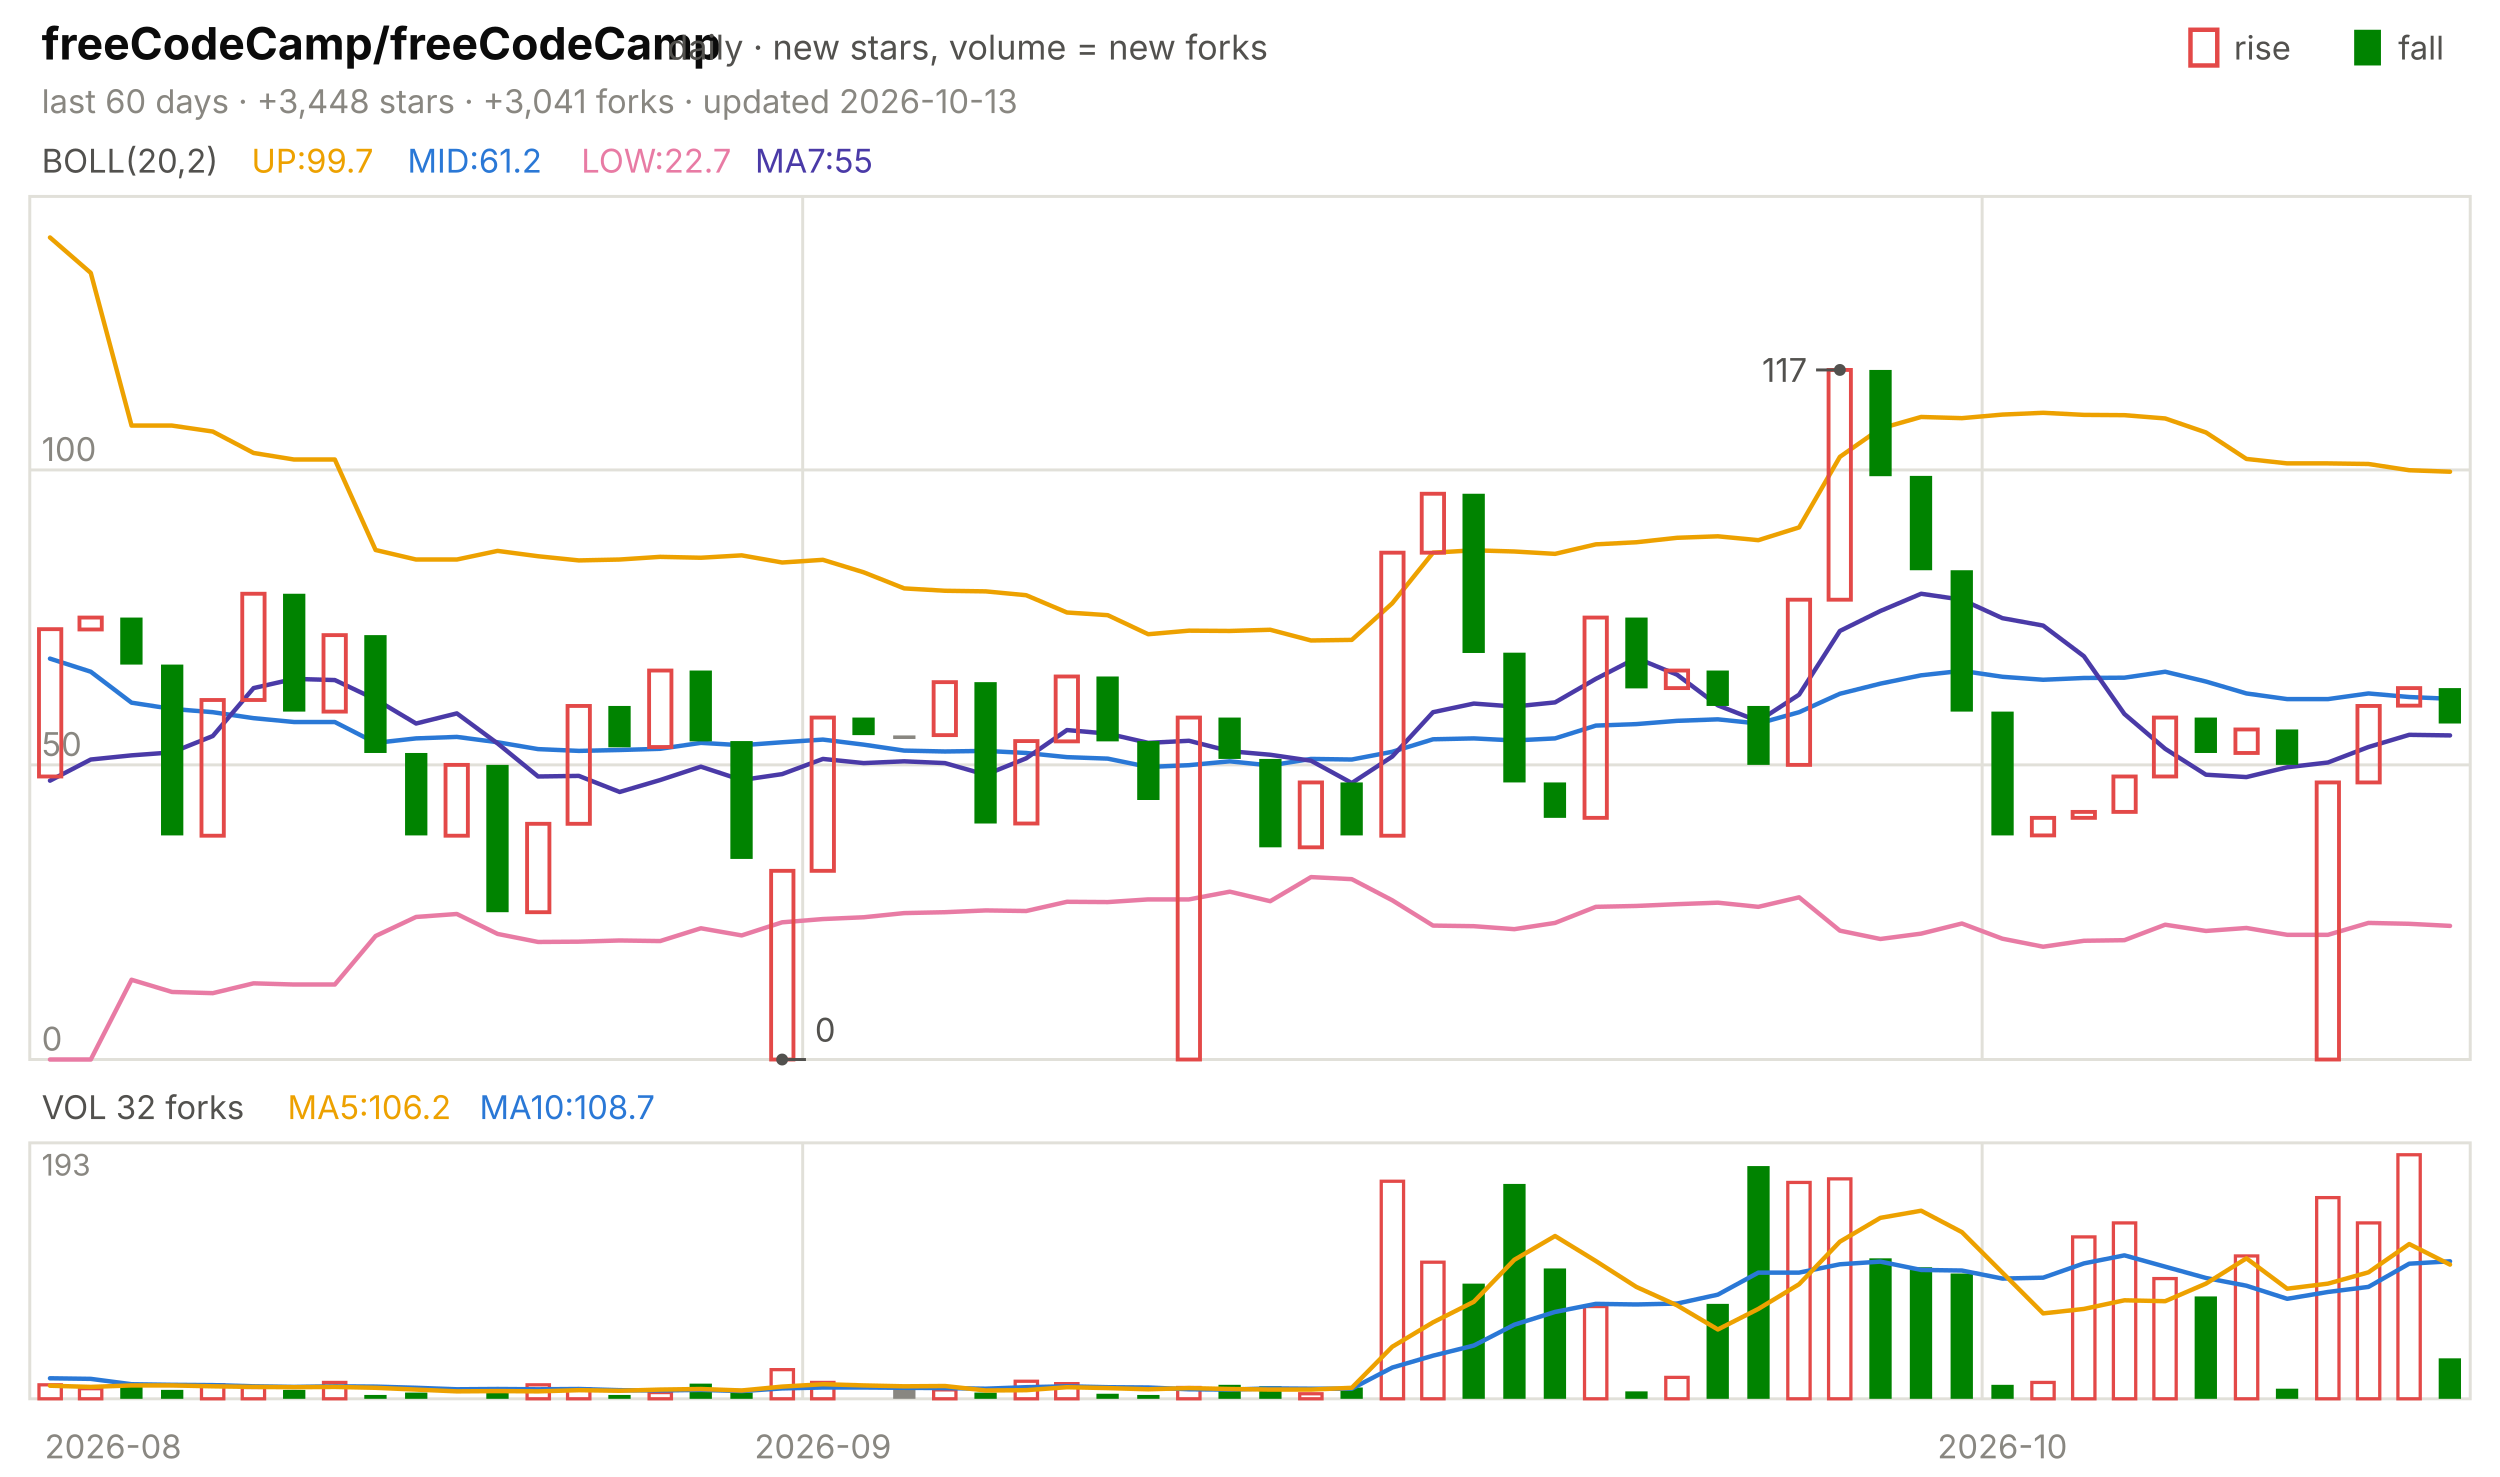
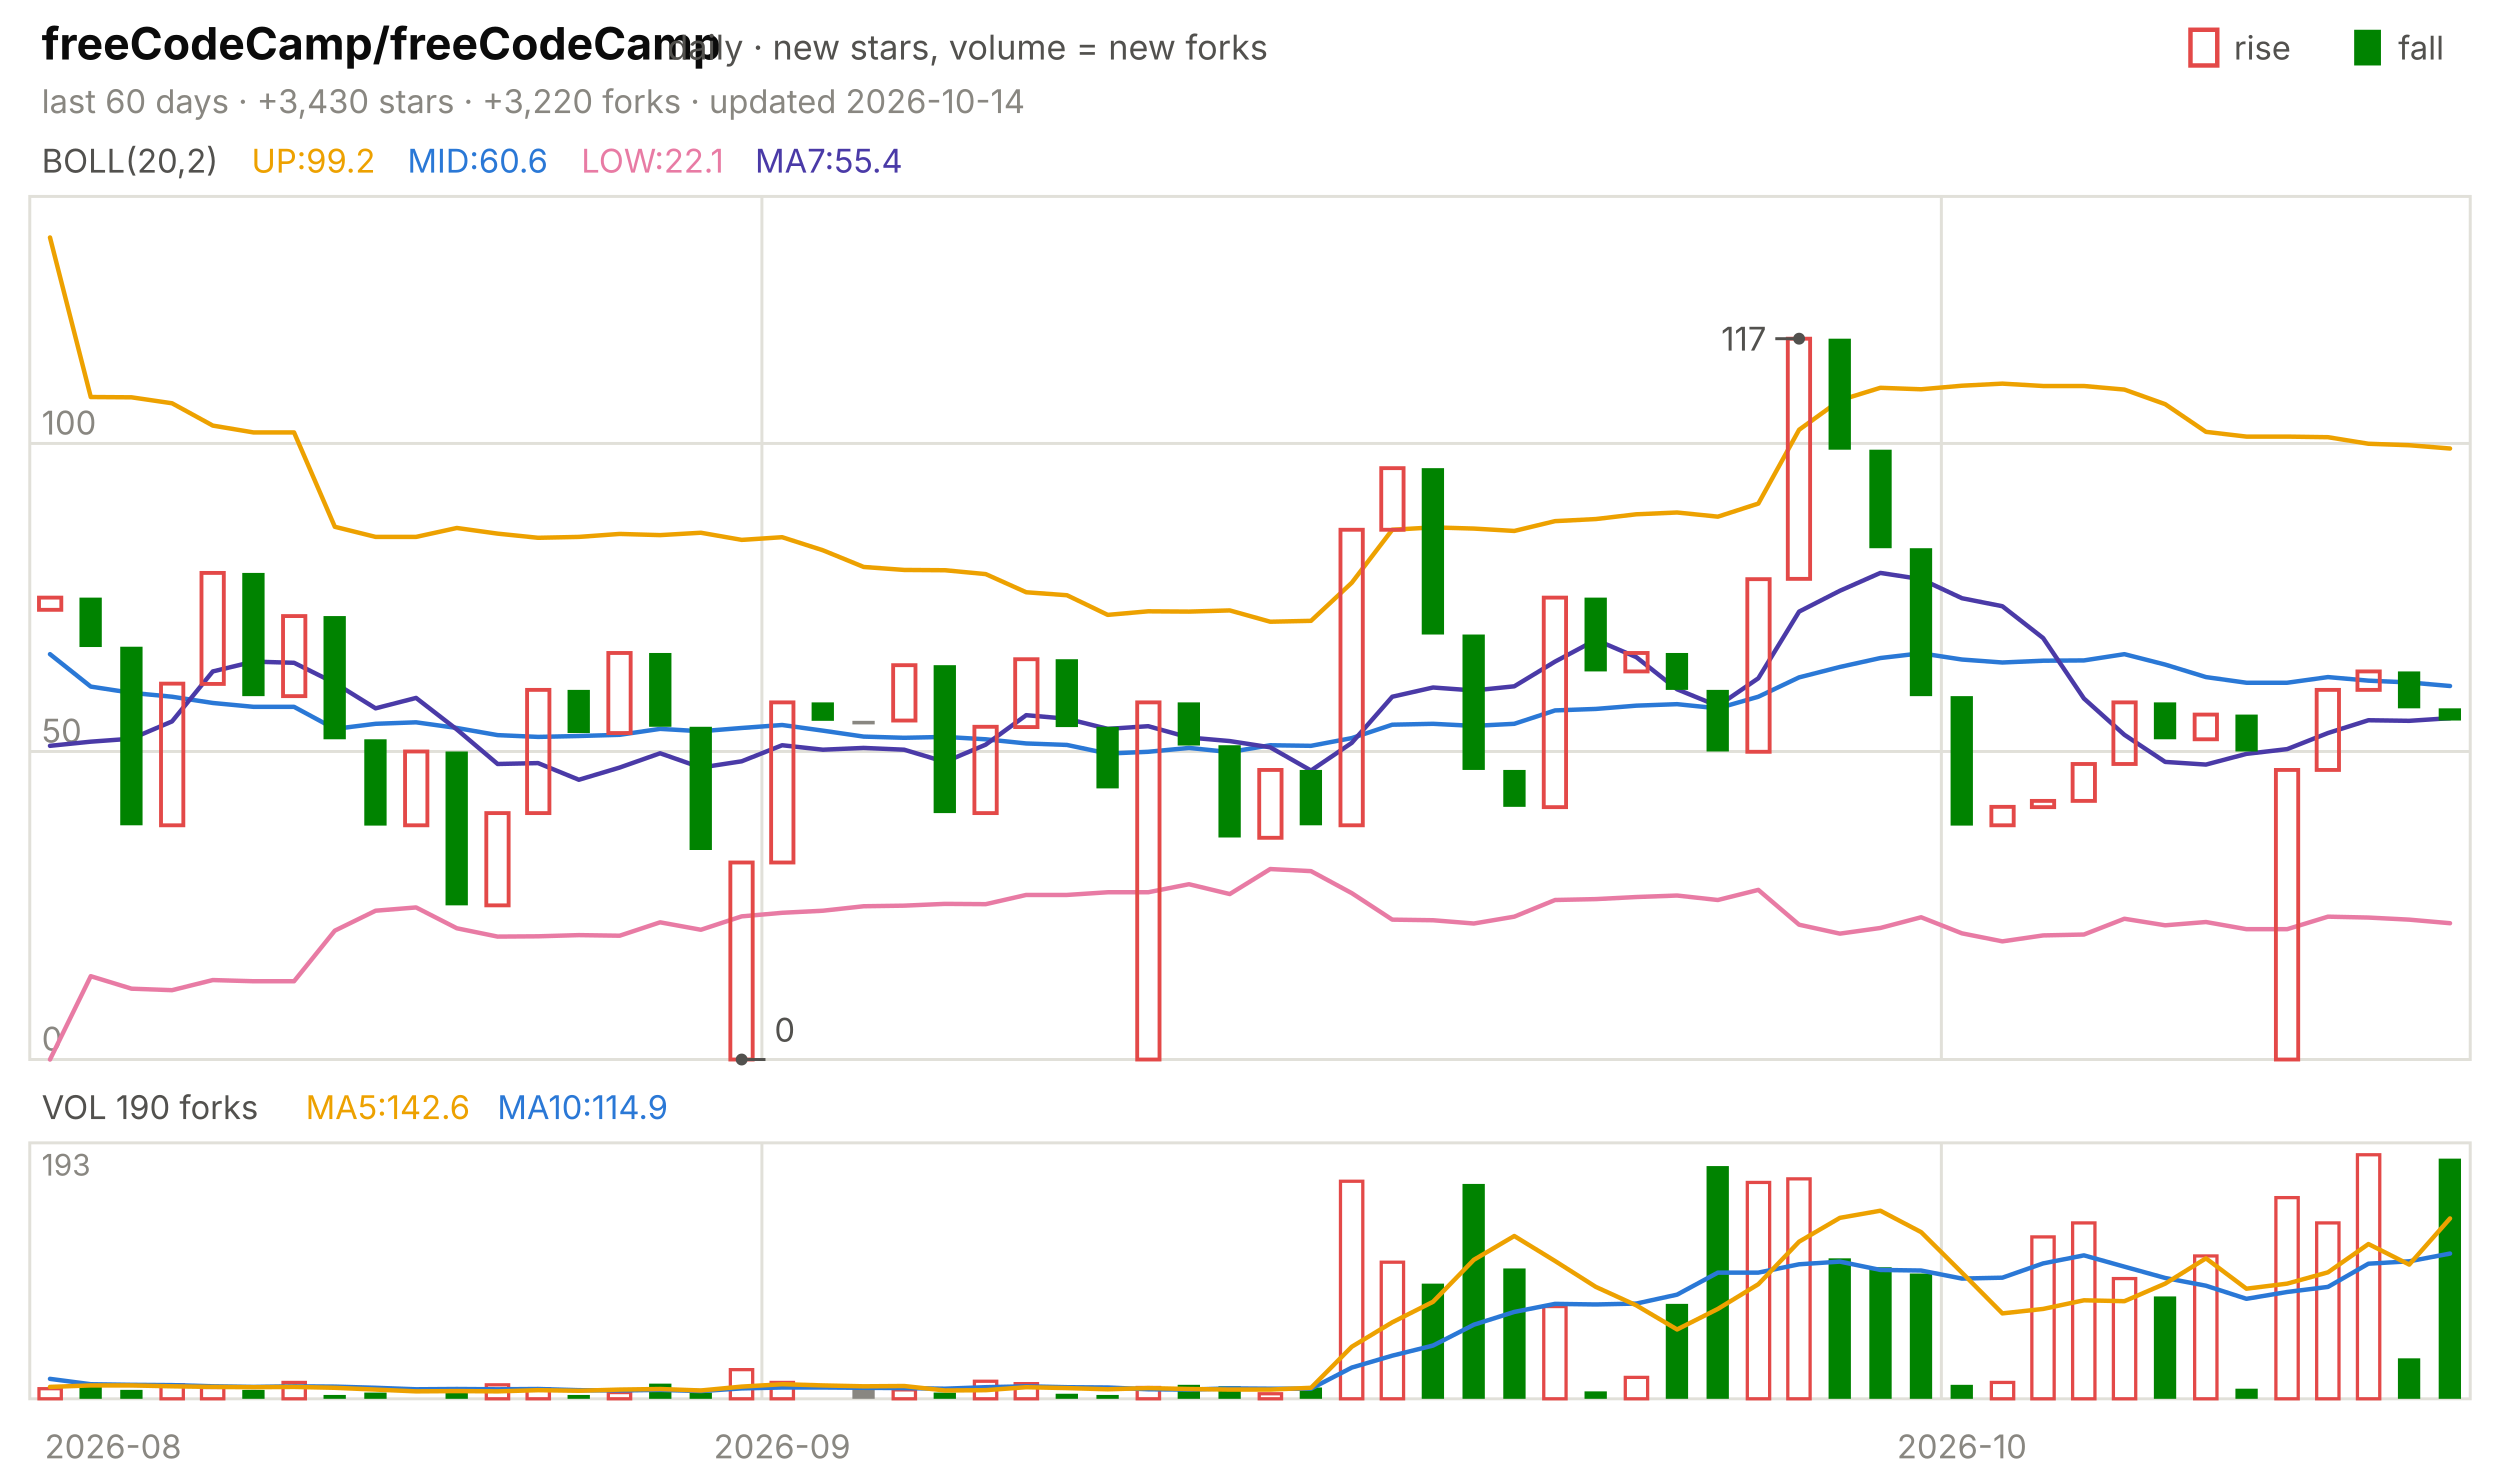
<svg xmlns="http://www.w3.org/2000/svg" viewBox="0 0 840 496" width="840" height="496" font-family="-apple-system,'Segoe UI',system-ui,sans-serif" role="img" aria-label="freeCodeCamp/freeCodeCamp candlestick chart">
  <text x="14.0" y="20.0" font-size="15" fill="#0b0b0b" font-weight="650">freeCodeCamp/freeCodeCamp</text>
  <text x="224.2" y="20.0" font-size="11.5" fill="#52514e">daily · new stars, volume = new forks</text>
  <text x="805.8" y="20.0" font-size="11.0" fill="#52514e">fall</text>
  <rect x="791" y="10" width="9" height="12" fill="#008300" />
  <text x="750.6" y="20.0" font-size="11.0" fill="#52514e">rise</text>
  <rect x="736" y="10" width="9" height="12" fill="none" stroke="#e34948" stroke-width="1.5" />
-   <text x="14.0" y="38.0" font-size="11.0" fill="#898781">last 60 days · +3,448 stars · +3,041 forks · updated 2026-10-13</text>
+   <text x="14.0" y="38.0" font-size="11.0" fill="#898781">last 60 days · +3,430 stars · +3,220 forks · updated 2026-10-14</text>
  <rect x="10" y="66" width="820" height="290" fill="none" stroke="#e1e0d9" />
  <rect x="10" y="384" width="820" height="86" fill="none" stroke="#e1e0d9" />
  <text x="38.0" y="490.0" font-size="11.0" fill="#898781" text-anchor="middle">2026-08</text>
-   <line x1="269.7" y1="66.0" x2="269.7" y2="356.0" stroke="#e1e0d9" stroke-width="1.0" />
-   <line x1="269.7" y1="384.0" x2="269.7" y2="470.0" stroke="#e1e0d9" stroke-width="1.0" />
-   <text x="276.5" y="490.0" font-size="11.0" fill="#898781" text-anchor="middle">2026-09</text>
-   <line x1="666.0" y1="66.0" x2="666.0" y2="356.0" stroke="#e1e0d9" stroke-width="1.0" />
-   <line x1="666.0" y1="384.0" x2="666.0" y2="470.0" stroke="#e1e0d9" stroke-width="1.0" />
-   <text x="672.8" y="490.0" font-size="11.0" fill="#898781" text-anchor="middle">2026-10</text>
+   <line x1="256.0" y1="66.0" x2="256.0" y2="356.0" stroke="#e1e0d9" stroke-width="1.0" />
+   <line x1="256.0" y1="384.0" x2="256.0" y2="470.0" stroke="#e1e0d9" stroke-width="1.0" />
+   <text x="262.8" y="490.0" font-size="11.0" fill="#898781" text-anchor="middle">2026-09</text>
+   <line x1="652.3" y1="66.0" x2="652.3" y2="356.0" stroke="#e1e0d9" stroke-width="1.0" />
+   <line x1="652.3" y1="384.0" x2="652.3" y2="470.0" stroke="#e1e0d9" stroke-width="1.0" />
+   <text x="659.2" y="490.0" font-size="11.0" fill="#898781" text-anchor="middle">2026-10</text>
  <text x="14.0" y="58.0" font-size="11.0" fill="#52514e">BOLL(20,2)</text>
-   <text x="84.5" y="58.0" font-size="11.0" fill="#eda100">UP:99.7</text>
-   <text x="136.9" y="58.0" font-size="11.0" fill="#2a78d6">MID:61.2</text>
-   <text x="195.3" y="58.0" font-size="11.0" fill="#e87ba4">LOW:22.7</text>
-   <text x="253.7" y="58.0" font-size="11.0" fill="#4a3aa7">MA7:55</text>
+   <text x="84.5" y="58.0" font-size="11.0" fill="#eda100">UP:99.2</text>
+   <text x="136.9" y="58.0" font-size="11.0" fill="#2a78d6">MID:60.6</text>
+   <text x="195.3" y="58.0" font-size="11.0" fill="#e87ba4">LOW:22.1</text>
+   <text x="253.7" y="58.0" font-size="11.0" fill="#4a3aa7">MA7:55.4</text>
  <line x1="10.0" y1="356.0" x2="830.0" y2="356.0" stroke="#e1e0d9" stroke-width="1.0" />
  <text x="14.0" y="353.0" font-size="11.0" fill="#898781">0</text>
-   <line x1="10.0" y1="257.0" x2="830.0" y2="257.0" stroke="#e1e0d9" stroke-width="1.0" />
-   <text x="14.0" y="254.0" font-size="11.0" fill="#898781">50</text>
-   <line x1="10.0" y1="157.9" x2="830.0" y2="157.9" stroke="#e1e0d9" stroke-width="1.0" />
-   <text x="14.0" y="154.9" font-size="11.0" fill="#898781">100</text>
-   <polyline points="16.8,79.8 30.5,91.7 44.2,143.0 57.8,143.0 71.5,145.0 85.2,152.2 98.8,154.4 112.5,154.4 126.2,184.8 139.8,188.0 153.5,188.0 167.2,185.1 180.8,186.9 194.5,188.3 208.2,188.0 221.8,187.1 235.5,187.4 249.2,186.6 262.8,189.0 276.5,188.1 290.2,192.3 303.8,197.7 317.5,198.5 331.2,198.7 344.8,200.0 358.5,205.8 372.2,206.7 385.8,213.1 399.5,211.9 413.2,212.0 426.8,211.6 440.5,215.2 454.2,215.0 467.8,202.7 481.5,185.7 495.2,184.9 508.8,185.3 522.5,186.1 536.2,182.9 549.8,182.2 563.5,180.7 577.2,180.2 590.8,181.5 604.5,177.2 618.2,153.5 631.8,144.0 645.5,140.1 659.2,140.5 672.8,139.3 686.5,138.7 700.2,139.4 713.8,139.5 727.5,140.6 741.2,145.3 754.8,154.2 768.5,155.7 782.2,155.7 795.8,155.9 809.5,158.0 823.2,158.5" fill="none" stroke="#eda100" stroke-width="1.5" stroke-linejoin="round" stroke-linecap="round" />
-   <polyline points="16.8,221.3 30.5,225.7 44.2,236.1 57.8,238.2 71.5,239.3 85.2,241.3 98.8,242.6 112.5,242.6 126.2,249.6 139.8,248.1 153.5,247.6 167.2,249.4 180.8,251.7 194.5,252.3 208.2,252.0 221.8,251.6 235.5,249.6 249.2,250.4 262.8,249.4 276.5,248.5 290.2,250.2 303.8,252.2 317.5,252.5 331.2,252.3 344.8,253.0 358.5,254.4 372.2,254.9 385.8,257.7 399.5,257.1 413.2,255.8 426.8,257.2 440.5,255.0 454.2,255.2 467.8,252.6 481.5,248.4 495.2,248.1 508.8,248.8 522.5,248.1 536.2,243.8 549.8,243.3 563.5,242.2 577.2,241.7 590.8,243.1 604.5,239.3 618.2,233.1 631.8,229.7 645.5,226.9 659.2,225.4 672.8,227.4 686.5,228.4 700.2,227.8 713.8,227.7 727.5,225.7 741.2,229.0 754.8,233.0 768.5,234.9 782.2,234.9 795.8,233.0 809.5,234.2 823.2,234.8" fill="none" stroke="#2a78d6" stroke-width="1.5" stroke-linejoin="round" stroke-linecap="round" />
-   <polyline points="16.8,356.0 30.5,356.0 44.2,329.2 57.8,333.3 71.5,333.7 85.2,330.4 98.8,330.8 112.5,330.8 126.2,314.5 139.8,308.1 153.5,307.1 167.2,313.8 180.8,316.5 194.5,316.4 208.2,316.0 221.8,316.2 235.5,311.9 249.2,314.3 262.8,309.9 276.5,308.8 290.2,308.2 303.8,306.8 317.5,306.5 331.2,305.9 344.8,306.1 358.5,303.0 372.2,303.1 385.8,302.2 399.5,302.2 413.2,299.6 426.8,302.8 440.5,294.7 454.2,295.4 467.8,302.5 481.5,311.0 495.2,311.2 508.8,312.2 522.5,310.1 536.2,304.7 549.8,304.4 563.5,303.8 577.2,303.3 590.8,304.7 604.5,301.5 618.2,312.7 631.8,315.5 645.5,313.7 659.2,310.3 672.8,315.4 686.5,318.1 700.2,316.1 713.8,315.9 727.5,310.7 741.2,312.8 754.8,311.8 768.5,314.1 782.2,314.1 795.8,310.1 809.5,310.4 823.2,311.1" fill="none" stroke="#e87ba4" stroke-width="1.5" stroke-linejoin="round" stroke-linecap="round" />
-   <polyline points="16.8,262.3 30.5,255.2 44.2,253.8 57.8,252.8 71.5,247.3 85.2,231.2 98.8,228.1 112.5,228.5 126.2,235.0 139.8,243.1 153.5,239.7 167.2,249.8 180.8,260.9 194.5,260.7 208.2,266.1 221.8,262.1 235.5,257.6 249.2,262.1 262.8,260.1 276.5,255.0 290.2,256.4 303.8,255.8 317.5,256.4 331.2,260.3 344.8,254.8 358.5,245.3 372.2,246.5 385.8,249.6 399.5,248.9 413.2,252.4 426.8,253.6 440.5,255.6 454.2,263.1 467.8,254.2 481.5,239.3 495.2,236.4 508.8,237.4 522.5,236.0 536.2,228.1 549.8,221.1 563.5,226.7 577.2,237.0 590.8,242.3 604.5,233.4 618.2,212.0 631.8,205.3 645.5,199.5 659.2,201.5 672.8,207.7 686.5,210.2 700.2,220.5 713.8,239.9 727.5,251.6 741.2,260.3 754.8,261.1 768.5,257.8 782.2,256.2 795.8,251.0 809.5,246.9 823.2,247.1" fill="none" stroke="#4a3aa7" stroke-width="1.5" stroke-linejoin="round" stroke-linecap="round" />
-   <rect x="13.1" y="211.4" width="7.5" height="49.5" fill="none" stroke="#e34948" stroke-width="1.3" />
-   <rect x="26.7" y="207.5" width="7.5" height="4.0" fill="none" stroke="#e34948" stroke-width="1.3" />
-   <rect x="40.4" y="207.5" width="7.5" height="15.8" fill="#008300" />
-   <rect x="54.1" y="223.3" width="7.5" height="57.4" fill="#008300" />
-   <rect x="67.7" y="235.2" width="7.5" height="45.6" fill="none" stroke="#e34948" stroke-width="1.3" />
-   <rect x="81.4" y="199.5" width="7.5" height="35.7" fill="none" stroke="#e34948" stroke-width="1.3" />
-   <rect x="95.1" y="199.5" width="7.5" height="39.6" fill="#008300" />
-   <rect x="108.7" y="213.4" width="7.5" height="25.7" fill="none" stroke="#e34948" stroke-width="1.3" />
-   <rect x="122.4" y="213.4" width="7.5" height="39.6" fill="#008300" />
-   <rect x="136.1" y="253.0" width="7.5" height="27.7" fill="#008300" />
-   <rect x="149.7" y="257.0" width="7.5" height="23.8" fill="none" stroke="#e34948" stroke-width="1.3" />
-   <rect x="163.4" y="257.0" width="7.5" height="49.5" fill="#008300" />
-   <rect x="177.1" y="276.8" width="7.5" height="29.7" fill="none" stroke="#e34948" stroke-width="1.3" />
-   <rect x="190.7" y="237.2" width="7.5" height="39.6" fill="none" stroke="#e34948" stroke-width="1.3" />
-   <rect x="204.4" y="237.2" width="7.5" height="13.9" fill="#008300" />
-   <rect x="218.1" y="225.3" width="7.5" height="25.7" fill="none" stroke="#e34948" stroke-width="1.3" />
-   <rect x="231.7" y="225.3" width="7.5" height="23.8" fill="#008300" />
-   <rect x="245.4" y="249.0" width="7.5" height="39.6" fill="#008300" />
-   <rect x="259.1" y="292.6" width="7.5" height="63.4" fill="none" stroke="#e34948" stroke-width="1.3" />
-   <rect x="272.7" y="241.1" width="7.5" height="51.5" fill="none" stroke="#e34948" stroke-width="1.3" />
-   <rect x="286.4" y="241.1" width="7.5" height="5.9" fill="#008300" />
-   <rect x="300.1" y="247.1" width="7.5" height="1.2" fill="#898781" />
-   <rect x="313.7" y="229.2" width="7.5" height="17.8" fill="none" stroke="#e34948" stroke-width="1.3" />
-   <rect x="327.4" y="229.2" width="7.5" height="47.5" fill="#008300" />
-   <rect x="341.1" y="249.0" width="7.5" height="27.7" fill="none" stroke="#e34948" stroke-width="1.3" />
-   <rect x="354.7" y="227.3" width="7.5" height="21.8" fill="none" stroke="#e34948" stroke-width="1.3" />
-   <rect x="368.4" y="227.3" width="7.5" height="21.8" fill="#008300" />
-   <rect x="382.1" y="249.0" width="7.5" height="19.8" fill="#008300" />
-   <rect x="395.7" y="241.1" width="7.5" height="114.9" fill="none" stroke="#e34948" stroke-width="1.3" />
-   <rect x="409.4" y="241.1" width="7.5" height="13.9" fill="#008300" />
-   <rect x="423.1" y="255.0" width="7.5" height="29.7" fill="#008300" />
-   <rect x="436.7" y="262.9" width="7.5" height="21.8" fill="none" stroke="#e34948" stroke-width="1.3" />
-   <rect x="450.4" y="262.9" width="7.5" height="17.8" fill="#008300" />
-   <rect x="464.1" y="185.7" width="7.5" height="95.1" fill="none" stroke="#e34948" stroke-width="1.3" />
-   <rect x="477.7" y="165.9" width="7.5" height="19.8" fill="none" stroke="#e34948" stroke-width="1.3" />
-   <rect x="491.4" y="165.9" width="7.5" height="53.5" fill="#008300" />
-   <rect x="505.1" y="219.3" width="7.5" height="43.6" fill="#008300" />
-   <rect x="518.7" y="262.9" width="7.5" height="11.9" fill="#008300" />
-   <rect x="532.4" y="207.5" width="7.5" height="67.3" fill="none" stroke="#e34948" stroke-width="1.3" />
-   <rect x="546.1" y="207.5" width="7.5" height="23.8" fill="#008300" />
-   <rect x="559.7" y="225.3" width="7.5" height="5.9" fill="none" stroke="#e34948" stroke-width="1.3" />
-   <rect x="573.4" y="225.3" width="7.5" height="11.9" fill="#008300" />
-   <rect x="587.1" y="237.2" width="7.5" height="19.8" fill="#008300" />
-   <rect x="600.7" y="201.5" width="7.5" height="55.5" fill="none" stroke="#e34948" stroke-width="1.3" />
-   <rect x="614.4" y="124.3" width="7.5" height="77.2" fill="none" stroke="#e34948" stroke-width="1.3" />
-   <rect x="628.1" y="124.3" width="7.5" height="35.7" fill="#008300" />
-   <rect x="641.7" y="159.9" width="7.5" height="31.7" fill="#008300" />
-   <rect x="655.4" y="191.6" width="7.5" height="47.5" fill="#008300" />
-   <rect x="669.1" y="239.1" width="7.5" height="41.6" fill="#008300" />
-   <rect x="682.7" y="274.8" width="7.5" height="5.9" fill="none" stroke="#e34948" stroke-width="1.3" />
-   <rect x="696.4" y="272.8" width="7.5" height="2.0" fill="none" stroke="#e34948" stroke-width="1.3" />
-   <rect x="710.1" y="260.9" width="7.5" height="11.9" fill="none" stroke="#e34948" stroke-width="1.3" />
-   <rect x="723.7" y="241.1" width="7.5" height="19.8" fill="none" stroke="#e34948" stroke-width="1.3" />
-   <rect x="737.4" y="241.1" width="7.5" height="11.9" fill="#008300" />
-   <rect x="751.1" y="245.1" width="7.5" height="7.9" fill="none" stroke="#e34948" stroke-width="1.3" />
-   <rect x="764.7" y="245.1" width="7.5" height="11.9" fill="#008300" />
-   <rect x="778.4" y="262.9" width="7.5" height="93.1" fill="none" stroke="#e34948" stroke-width="1.3" />
-   <rect x="792.1" y="237.2" width="7.5" height="25.7" fill="none" stroke="#e34948" stroke-width="1.3" />
-   <rect x="805.7" y="231.2" width="7.5" height="5.9" fill="none" stroke="#e34948" stroke-width="1.3" />
-   <rect x="819.4" y="231.2" width="7.5" height="11.9" fill="#008300" />
-   <circle cx="618.2" cy="124.3" r="2" fill="#52514e" />
-   <line x1="618.2" y1="124.3" x2="610.2" y2="124.3" stroke="#52514e" stroke-width="1.0" />
-   <text x="607.2" y="128.3" font-size="11.0" fill="#52514e" text-anchor="end">117</text>
-   <circle cx="262.8" cy="356.0" r="2" fill="#52514e" />
-   <line x1="262.8" y1="356.0" x2="270.8" y2="356.0" stroke="#52514e" stroke-width="1.0" />
-   <text x="273.8" y="350.0" font-size="11.0" fill="#52514e">0</text>
-   <text x="14.0" y="376.0" font-size="11.0" fill="#52514e">VOL 32 forks</text>
-   <text x="96.6" y="376.0" font-size="11.0" fill="#eda100">MA5:106.2</text>
-   <text x="161.1" y="376.0" font-size="11.0" fill="#2a78d6">MA10:108.7</text>
+   <line x1="10.0" y1="252.5" x2="830.0" y2="252.5" stroke="#e1e0d9" stroke-width="1.0" />
+   <text x="14.0" y="249.5" font-size="11.0" fill="#898781">50</text>
+   <line x1="10.0" y1="149.0" x2="830.0" y2="149.0" stroke="#e1e0d9" stroke-width="1.0" />
+   <text x="14.0" y="146.0" font-size="11.0" fill="#898781">100</text>
+   <polyline points="16.8,79.8 30.5,133.4 44.2,133.5 57.8,135.5 71.5,143.0 85.2,145.3 98.8,145.3 112.5,177.0 126.2,180.4 139.8,180.4 153.5,177.4 167.2,179.3 180.8,180.7 194.5,180.4 208.2,179.4 221.8,179.8 235.5,179.0 249.2,181.4 262.8,180.5 276.5,184.9 290.2,190.5 303.8,191.5 317.5,191.6 331.2,192.9 344.8,199.0 358.5,200.0 372.2,206.6 385.8,205.4 399.5,205.5 413.2,205.1 426.8,208.9 440.5,208.6 454.2,195.8 467.8,178.0 481.5,177.2 495.2,177.6 508.8,178.4 522.5,175.1 536.2,174.4 549.8,172.8 563.5,172.2 577.2,173.6 590.8,169.2 604.5,144.4 618.2,134.5 631.8,130.3 645.5,130.8 659.2,129.6 672.8,128.9 686.5,129.7 700.2,129.7 713.8,130.9 727.5,135.8 741.2,145.1 754.8,146.7 768.5,146.7 782.2,146.9 795.8,149.1 809.5,149.6 823.2,150.7" fill="none" stroke="#eda100" stroke-width="1.5" stroke-linejoin="round" stroke-linecap="round" />
+   <polyline points="16.8,219.8 30.5,230.7 44.2,232.8 57.8,234.1 71.5,236.2 85.2,237.5 98.8,237.5 112.5,244.9 126.2,243.2 139.8,242.7 153.5,244.6 167.2,247.0 180.8,247.6 194.5,247.3 208.2,246.9 221.8,244.9 235.5,245.7 249.2,244.6 262.8,243.6 276.5,245.5 290.2,247.5 303.8,247.9 317.5,247.6 331.2,248.4 344.8,249.8 358.5,250.3 372.2,253.2 385.8,252.6 399.5,251.3 413.2,252.7 426.8,250.4 440.5,250.6 454.2,248.0 467.8,243.5 481.5,243.2 495.2,243.9 508.8,243.2 522.5,238.7 536.2,238.2 549.8,237.1 563.5,236.6 577.2,238.0 590.8,234.1 604.5,227.6 618.2,224.1 631.8,221.1 645.5,219.5 659.2,221.6 672.8,222.6 686.5,222.0 700.2,221.9 713.8,219.8 727.5,223.3 741.2,227.5 754.8,229.4 768.5,229.4 782.2,227.5 795.8,228.7 809.5,229.3 823.2,230.5" fill="none" stroke="#2a78d6" stroke-width="1.5" stroke-linejoin="round" stroke-linecap="round" />
+   <polyline points="16.8,356.0 30.5,328.0 44.2,332.2 57.8,332.7 71.5,329.3 85.2,329.7 98.8,329.7 112.5,312.7 126.2,306.0 139.8,304.9 153.5,311.9 167.2,314.7 180.8,314.6 194.5,314.2 208.2,314.4 221.8,309.9 235.5,312.4 249.2,307.9 262.8,306.7 276.5,306.0 290.2,304.5 303.8,304.3 317.5,303.7 331.2,303.8 344.8,300.7 358.5,300.7 372.2,299.8 385.8,299.8 399.5,297.1 413.2,300.4 426.8,292.0 440.5,292.7 454.2,300.1 467.8,309.0 481.5,309.2 495.2,310.3 508.8,308.0 522.5,302.4 536.2,302.1 549.8,301.4 563.5,300.9 577.2,302.4 590.8,299.0 604.5,310.7 618.2,313.7 631.8,311.8 645.5,308.2 659.2,313.6 672.8,316.3 686.5,314.3 700.2,314.0 713.8,308.7 727.5,310.9 741.2,309.8 754.8,312.2 768.5,312.2 782.2,308.0 795.8,308.3 809.5,309.0 823.2,310.2" fill="none" stroke="#e87ba4" stroke-width="1.5" stroke-linejoin="round" stroke-linecap="round" />
+   <polyline points="16.8,250.6 30.5,249.2 44.2,248.2 57.8,242.4 71.5,225.6 85.2,222.3 98.8,222.7 112.5,229.5 126.2,238.0 139.8,234.5 153.5,245.1 167.2,256.7 180.8,256.4 194.5,262.0 208.2,257.9 221.8,253.1 235.5,257.9 249.2,255.8 262.8,250.4 276.5,251.9 290.2,251.3 303.8,251.9 317.5,256.0 331.2,250.2 344.8,240.3 358.5,241.5 372.2,244.9 385.8,244.0 399.5,247.8 413.2,249.0 426.8,251.1 440.5,258.9 454.2,249.6 467.8,234.1 481.5,231.0 495.2,232.0 508.8,230.6 522.5,222.3 536.2,215.0 549.8,220.8 563.5,231.6 577.2,237.2 590.8,227.9 604.5,205.5 618.2,198.5 631.8,192.5 645.5,194.6 659.2,201.0 672.8,203.7 686.5,214.4 700.2,234.7 713.8,246.9 727.5,256.0 741.2,256.9 754.8,253.3 768.5,251.7 782.2,246.3 795.8,242.0 809.5,242.2 823.2,241.3" fill="none" stroke="#4a3aa7" stroke-width="1.5" stroke-linejoin="round" stroke-linecap="round" />
+   <rect x="13.1" y="200.8" width="7.5" height="4.1" fill="none" stroke="#e34948" stroke-width="1.3" />
+   <rect x="26.7" y="200.8" width="7.5" height="16.6" fill="#008300" />
+   <rect x="40.4" y="217.3" width="7.5" height="60.0" fill="#008300" />
+   <rect x="54.1" y="229.7" width="7.5" height="47.6" fill="none" stroke="#e34948" stroke-width="1.3" />
+   <rect x="67.7" y="192.5" width="7.5" height="37.3" fill="none" stroke="#e34948" stroke-width="1.3" />
+   <rect x="81.4" y="192.5" width="7.5" height="41.4" fill="#008300" />
+   <rect x="95.1" y="207.0" width="7.5" height="26.9" fill="none" stroke="#e34948" stroke-width="1.3" />
+   <rect x="108.7" y="207.0" width="7.5" height="41.4" fill="#008300" />
+   <rect x="122.4" y="248.4" width="7.5" height="29.0" fill="#008300" />
+   <rect x="136.1" y="252.5" width="7.5" height="24.8" fill="none" stroke="#e34948" stroke-width="1.3" />
+   <rect x="149.7" y="252.5" width="7.5" height="51.7" fill="#008300" />
+   <rect x="163.4" y="273.2" width="7.5" height="31.0" fill="none" stroke="#e34948" stroke-width="1.3" />
+   <rect x="177.1" y="231.8" width="7.5" height="41.4" fill="none" stroke="#e34948" stroke-width="1.3" />
+   <rect x="190.7" y="231.8" width="7.5" height="14.5" fill="#008300" />
+   <rect x="204.4" y="219.4" width="7.5" height="26.9" fill="none" stroke="#e34948" stroke-width="1.3" />
+   <rect x="218.1" y="219.4" width="7.5" height="24.8" fill="#008300" />
+   <rect x="231.7" y="244.2" width="7.5" height="41.4" fill="#008300" />
+   <rect x="245.4" y="289.8" width="7.5" height="66.2" fill="none" stroke="#e34948" stroke-width="1.3" />
+   <rect x="259.1" y="236.0" width="7.5" height="53.8" fill="none" stroke="#e34948" stroke-width="1.3" />
+   <rect x="272.7" y="236.0" width="7.5" height="6.2" fill="#008300" />
+   <rect x="286.4" y="242.2" width="7.5" height="1.2" fill="#898781" />
+   <rect x="300.1" y="223.5" width="7.5" height="18.6" fill="none" stroke="#e34948" stroke-width="1.3" />
+   <rect x="313.7" y="223.5" width="7.5" height="49.7" fill="#008300" />
+   <rect x="327.4" y="244.2" width="7.5" height="29.0" fill="none" stroke="#e34948" stroke-width="1.3" />
+   <rect x="341.1" y="221.5" width="7.5" height="22.8" fill="none" stroke="#e34948" stroke-width="1.3" />
+   <rect x="354.7" y="221.5" width="7.5" height="22.8" fill="#008300" />
+   <rect x="368.4" y="244.2" width="7.5" height="20.7" fill="#008300" />
+   <rect x="382.1" y="236.0" width="7.5" height="120.0" fill="none" stroke="#e34948" stroke-width="1.3" />
+   <rect x="395.7" y="236.0" width="7.5" height="14.5" fill="#008300" />
+   <rect x="409.4" y="250.4" width="7.5" height="31.0" fill="#008300" />
+   <rect x="423.1" y="258.7" width="7.5" height="22.8" fill="none" stroke="#e34948" stroke-width="1.3" />
+   <rect x="436.7" y="258.7" width="7.5" height="18.6" fill="#008300" />
+   <rect x="450.4" y="178.0" width="7.5" height="99.3" fill="none" stroke="#e34948" stroke-width="1.3" />
+   <rect x="464.1" y="157.3" width="7.5" height="20.7" fill="none" stroke="#e34948" stroke-width="1.3" />
+   <rect x="477.7" y="157.3" width="7.5" height="55.9" fill="#008300" />
+   <rect x="491.4" y="213.2" width="7.5" height="45.5" fill="#008300" />
+   <rect x="505.1" y="258.7" width="7.5" height="12.4" fill="#008300" />
+   <rect x="518.7" y="200.8" width="7.5" height="70.4" fill="none" stroke="#e34948" stroke-width="1.3" />
+   <rect x="532.4" y="200.8" width="7.5" height="24.8" fill="#008300" />
+   <rect x="546.1" y="219.4" width="7.5" height="6.2" fill="none" stroke="#e34948" stroke-width="1.3" />
+   <rect x="559.7" y="219.4" width="7.5" height="12.4" fill="#008300" />
+   <rect x="573.4" y="231.8" width="7.5" height="20.7" fill="#008300" />
+   <rect x="587.1" y="194.6" width="7.5" height="58.0" fill="none" stroke="#e34948" stroke-width="1.3" />
+   <rect x="600.7" y="113.8" width="7.5" height="80.7" fill="none" stroke="#e34948" stroke-width="1.3" />
+   <rect x="614.4" y="113.8" width="7.5" height="37.3" fill="#008300" />
+   <rect x="628.1" y="151.1" width="7.5" height="33.1" fill="#008300" />
+   <rect x="641.7" y="184.2" width="7.5" height="49.7" fill="#008300" />
+   <rect x="655.4" y="233.9" width="7.5" height="43.5" fill="#008300" />
+   <rect x="669.1" y="271.1" width="7.5" height="6.2" fill="none" stroke="#e34948" stroke-width="1.3" />
+   <rect x="682.7" y="269.1" width="7.5" height="2.1" fill="none" stroke="#e34948" stroke-width="1.3" />
+   <rect x="696.4" y="256.7" width="7.5" height="12.4" fill="none" stroke="#e34948" stroke-width="1.3" />
+   <rect x="710.1" y="236.0" width="7.5" height="20.7" fill="none" stroke="#e34948" stroke-width="1.3" />
+   <rect x="723.7" y="236.0" width="7.5" height="12.4" fill="#008300" />
+   <rect x="737.4" y="240.1" width="7.5" height="8.3" fill="none" stroke="#e34948" stroke-width="1.3" />
+   <rect x="751.1" y="240.1" width="7.5" height="12.4" fill="#008300" />
+   <rect x="764.7" y="258.7" width="7.5" height="97.3" fill="none" stroke="#e34948" stroke-width="1.3" />
+   <rect x="778.4" y="231.8" width="7.5" height="26.9" fill="none" stroke="#e34948" stroke-width="1.3" />
+   <rect x="792.1" y="225.6" width="7.5" height="6.2" fill="none" stroke="#e34948" stroke-width="1.3" />
+   <rect x="805.7" y="225.6" width="7.5" height="12.4" fill="#008300" />
+   <rect x="819.4" y="238.0" width="7.5" height="4.1" fill="#008300" />
+   <circle cx="604.5" cy="113.8" r="2" fill="#52514e" />
+   <line x1="604.5" y1="113.8" x2="596.5" y2="113.8" stroke="#52514e" stroke-width="1.0" />
+   <text x="593.5" y="117.8" font-size="11.0" fill="#52514e" text-anchor="end">117</text>
+   <circle cx="249.2" cy="356.0" r="2" fill="#52514e" />
+   <line x1="249.2" y1="356.0" x2="257.2" y2="356.0" stroke="#52514e" stroke-width="1.0" />
+   <text x="260.2" y="350.0" font-size="11.0" fill="#52514e">0</text>
+   <text x="14.0" y="376.0" font-size="11.0" fill="#52514e">VOL 190 forks</text>
+   <text x="102.7" y="376.0" font-size="11.0" fill="#eda100">MA5:142.6</text>
+   <text x="167.1" y="376.0" font-size="11.0" fill="#2a78d6">MA10:114.9</text>
  <text x="14.0" y="395.0" font-size="10" fill="#898781">193</text>
-   <rect x="13.1" y="465.3" width="7.5" height="4.7" fill="none" stroke="#e34948" stroke-width="1.1" />
-   <rect x="26.7" y="466.6" width="7.5" height="3.4" fill="none" stroke="#e34948" stroke-width="1.1" />
-   <rect x="40.4" y="464.9" width="7.5" height="5.1" fill="#008300" />
-   <rect x="54.1" y="467.0" width="7.5" height="3.0" fill="#008300" />
-   <rect x="67.7" y="465.3" width="7.5" height="4.7" fill="none" stroke="#e34948" stroke-width="1.1" />
-   <rect x="81.4" y="466.2" width="7.5" height="3.8" fill="none" stroke="#e34948" stroke-width="1.1" />
-   <rect x="95.1" y="467.0" width="7.5" height="3.0" fill="#008300" />
-   <rect x="108.7" y="464.5" width="7.5" height="5.5" fill="none" stroke="#e34948" stroke-width="1.1" />
-   <rect x="122.4" y="468.7" width="7.5" height="1.3" fill="#008300" />
-   <rect x="136.1" y="467.9" width="7.5" height="2.1" fill="#008300" />
-   <rect x="163.4" y="466.2" width="7.5" height="3.8" fill="#008300" />
-   <rect x="177.1" y="465.3" width="7.5" height="4.7" fill="none" stroke="#e34948" stroke-width="1.1" />
-   <rect x="190.7" y="466.6" width="7.5" height="3.4" fill="none" stroke="#e34948" stroke-width="1.1" />
-   <rect x="204.4" y="468.7" width="7.5" height="1.3" fill="#008300" />
-   <rect x="218.1" y="467.9" width="7.5" height="2.1" fill="none" stroke="#e34948" stroke-width="1.1" />
-   <rect x="231.7" y="464.9" width="7.5" height="5.1" fill="#008300" />
-   <rect x="245.4" y="467.9" width="7.5" height="2.1" fill="#008300" />
-   <rect x="259.1" y="460.2" width="7.5" height="9.8" fill="none" stroke="#e34948" stroke-width="1.1" />
-   <rect x="272.7" y="464.5" width="7.5" height="5.5" fill="none" stroke="#e34948" stroke-width="1.1" />
-   <rect x="300.1" y="466.6" width="7.5" height="3.4" fill="#898781" />
-   <rect x="313.7" y="467.0" width="7.5" height="3.0" fill="none" stroke="#e34948" stroke-width="1.1" />
-   <rect x="327.4" y="467.9" width="7.5" height="2.1" fill="#008300" />
-   <rect x="341.1" y="464.1" width="7.5" height="5.9" fill="none" stroke="#e34948" stroke-width="1.1" />
-   <rect x="354.7" y="464.9" width="7.5" height="5.1" fill="none" stroke="#e34948" stroke-width="1.1" />
-   <rect x="368.4" y="468.3" width="7.5" height="1.7" fill="#008300" />
-   <rect x="382.1" y="468.7" width="7.5" height="1.3" fill="#008300" />
-   <rect x="395.7" y="466.2" width="7.5" height="3.8" fill="none" stroke="#e34948" stroke-width="1.1" />
-   <rect x="409.4" y="465.3" width="7.5" height="4.7" fill="#008300" />
-   <rect x="423.1" y="465.8" width="7.5" height="4.2" fill="#008300" />
-   <rect x="436.7" y="468.3" width="7.5" height="1.7" fill="none" stroke="#e34948" stroke-width="1.1" />
-   <rect x="450.4" y="466.2" width="7.5" height="3.8" fill="#008300" />
-   <rect x="464.1" y="396.9" width="7.5" height="73.1" fill="none" stroke="#e34948" stroke-width="1.1" />
-   <rect x="477.7" y="424.1" width="7.5" height="45.9" fill="none" stroke="#e34948" stroke-width="1.1" />
-   <rect x="491.4" y="431.3" width="7.5" height="38.7" fill="#008300" />
-   <rect x="505.1" y="397.8" width="7.5" height="72.2" fill="#008300" />
-   <rect x="518.7" y="426.2" width="7.5" height="43.8" fill="#008300" />
-   <rect x="532.4" y="439.0" width="7.5" height="31.0" fill="none" stroke="#e34948" stroke-width="1.1" />
-   <rect x="546.1" y="467.5" width="7.5" height="2.5" fill="#008300" />
-   <rect x="559.7" y="462.8" width="7.5" height="7.2" fill="none" stroke="#e34948" stroke-width="1.1" />
-   <rect x="573.4" y="438.1" width="7.5" height="31.9" fill="#008300" />
-   <rect x="587.1" y="391.8" width="7.5" height="78.2" fill="#008300" />
-   <rect x="600.7" y="397.3" width="7.5" height="72.7" fill="none" stroke="#e34948" stroke-width="1.1" />
-   <rect x="614.4" y="396.1" width="7.5" height="73.9" fill="none" stroke="#e34948" stroke-width="1.1" />
-   <rect x="628.1" y="422.8" width="7.5" height="47.2" fill="#008300" />
-   <rect x="641.7" y="425.8" width="7.5" height="44.2" fill="#008300" />
-   <rect x="655.4" y="427.9" width="7.5" height="42.1" fill="#008300" />
-   <rect x="669.1" y="465.3" width="7.5" height="4.7" fill="#008300" />
-   <rect x="682.7" y="464.5" width="7.5" height="5.5" fill="none" stroke="#e34948" stroke-width="1.1" />
-   <rect x="696.4" y="415.6" width="7.5" height="54.4" fill="none" stroke="#e34948" stroke-width="1.1" />
-   <rect x="710.1" y="410.9" width="7.5" height="59.1" fill="none" stroke="#e34948" stroke-width="1.1" />
-   <rect x="723.7" y="429.6" width="7.5" height="40.4" fill="none" stroke="#e34948" stroke-width="1.1" />
-   <rect x="737.4" y="435.6" width="7.5" height="34.4" fill="#008300" />
-   <rect x="751.1" y="422.0" width="7.5" height="48.0" fill="none" stroke="#e34948" stroke-width="1.1" />
-   <rect x="764.7" y="466.6" width="7.5" height="3.4" fill="#008300" />
-   <rect x="778.4" y="402.4" width="7.5" height="67.6" fill="none" stroke="#e34948" stroke-width="1.1" />
-   <rect x="792.1" y="410.9" width="7.5" height="59.1" fill="none" stroke="#e34948" stroke-width="1.1" />
-   <rect x="805.7" y="388.0" width="7.5" height="82.0" fill="none" stroke="#e34948" stroke-width="1.1" />
-   <rect x="819.4" y="456.4" width="7.5" height="13.6" fill="#008300" />
-   <polyline points="16.8,463.1 30.5,463.3 44.2,465.1 57.8,465.3 71.5,465.4 85.2,465.8 98.8,466.0 112.5,465.8 126.2,465.9 139.8,466.3 153.5,466.8 167.2,466.7 180.8,466.8 194.5,466.7 208.2,467.1 221.8,467.2 235.5,467.0 249.2,467.4 262.8,466.5 276.5,466.2 290.2,466.2 303.8,466.3 317.5,466.4 331.2,466.6 344.8,466.1 358.5,465.8 372.2,466.1 385.8,466.2 399.5,466.8 413.2,466.9 426.8,466.5 440.5,466.6 454.2,466.6 467.8,459.5 481.5,455.5 495.2,452.1 508.8,445.1 522.5,440.8 536.2,438.1 549.8,438.3 563.5,438.0 577.2,435.0 590.8,427.6 604.5,427.6 618.2,424.8 631.8,423.9 645.5,426.7 659.2,426.9 672.8,429.6 686.5,429.3 700.2,424.5 713.8,421.8 727.5,425.6 741.2,429.4 754.8,432.0 768.5,436.4 782.2,434.1 795.8,432.4 809.5,424.6 823.2,423.8" fill="none" stroke="#2a78d6" stroke-width="1.5" stroke-linejoin="round" stroke-linecap="round" />
-   <polyline points="16.8,465.6 30.5,466.0 44.2,465.5 57.8,465.5 71.5,465.8 85.2,466.0 98.8,466.1 112.5,466.0 126.2,466.3 139.8,466.9 153.5,467.5 167.2,467.4 180.8,467.5 194.5,467.1 208.2,467.3 221.8,466.9 235.5,466.7 249.2,467.2 262.8,465.9 276.5,465.1 290.2,465.5 303.8,465.8 317.5,465.7 331.2,467.2 344.8,467.1 358.5,466.1 372.2,466.4 385.8,466.8 399.5,466.4 413.2,466.7 426.8,466.9 440.5,466.9 454.2,466.3 467.8,452.5 481.5,444.3 495.2,437.4 508.8,423.3 522.5,415.3 536.2,423.7 549.8,432.4 563.5,438.6 577.2,446.7 590.8,439.8 604.5,431.5 618.2,417.2 631.8,409.2 645.5,406.8 659.2,414.0 672.8,427.6 686.5,441.3 700.2,439.8 713.8,436.9 727.5,437.2 741.2,431.3 754.8,422.8 768.5,433.0 782.2,431.3 795.8,427.5 809.5,418.0 823.2,424.9" fill="none" stroke="#eda100" stroke-width="1.5" stroke-linejoin="round" stroke-linecap="round" />
+   <rect x="13.1" y="466.6" width="7.5" height="3.4" fill="none" stroke="#e34948" stroke-width="1.1" />
+   <rect x="26.7" y="464.9" width="7.5" height="5.1" fill="#008300" />
+   <rect x="40.4" y="467.0" width="7.5" height="3.0" fill="#008300" />
+   <rect x="54.1" y="465.3" width="7.5" height="4.7" fill="none" stroke="#e34948" stroke-width="1.1" />
+   <rect x="67.7" y="466.2" width="7.5" height="3.8" fill="none" stroke="#e34948" stroke-width="1.1" />
+   <rect x="81.4" y="467.0" width="7.5" height="3.0" fill="#008300" />
+   <rect x="95.1" y="464.5" width="7.5" height="5.5" fill="none" stroke="#e34948" stroke-width="1.1" />
+   <rect x="108.7" y="468.7" width="7.5" height="1.3" fill="#008300" />
+   <rect x="122.4" y="467.9" width="7.5" height="2.1" fill="#008300" />
+   <rect x="149.7" y="466.2" width="7.5" height="3.8" fill="#008300" />
+   <rect x="163.4" y="465.3" width="7.5" height="4.7" fill="none" stroke="#e34948" stroke-width="1.1" />
+   <rect x="177.1" y="466.6" width="7.5" height="3.4" fill="none" stroke="#e34948" stroke-width="1.1" />
+   <rect x="190.7" y="468.7" width="7.5" height="1.3" fill="#008300" />
+   <rect x="204.4" y="467.9" width="7.5" height="2.1" fill="none" stroke="#e34948" stroke-width="1.1" />
+   <rect x="218.1" y="464.9" width="7.5" height="5.1" fill="#008300" />
+   <rect x="231.7" y="467.9" width="7.5" height="2.1" fill="#008300" />
+   <rect x="245.4" y="460.2" width="7.5" height="9.8" fill="none" stroke="#e34948" stroke-width="1.1" />
+   <rect x="259.1" y="464.5" width="7.5" height="5.5" fill="none" stroke="#e34948" stroke-width="1.1" />
+   <rect x="286.4" y="466.6" width="7.5" height="3.4" fill="#898781" />
+   <rect x="300.1" y="467.0" width="7.5" height="3.0" fill="none" stroke="#e34948" stroke-width="1.1" />
+   <rect x="313.7" y="467.9" width="7.5" height="2.1" fill="#008300" />
+   <rect x="327.4" y="464.1" width="7.5" height="5.9" fill="none" stroke="#e34948" stroke-width="1.1" />
+   <rect x="341.1" y="464.9" width="7.5" height="5.1" fill="none" stroke="#e34948" stroke-width="1.1" />
+   <rect x="354.7" y="468.3" width="7.5" height="1.7" fill="#008300" />
+   <rect x="368.4" y="468.7" width="7.5" height="1.3" fill="#008300" />
+   <rect x="382.1" y="466.2" width="7.5" height="3.8" fill="none" stroke="#e34948" stroke-width="1.1" />
+   <rect x="395.7" y="465.3" width="7.5" height="4.7" fill="#008300" />
+   <rect x="409.4" y="465.8" width="7.5" height="4.2" fill="#008300" />
+   <rect x="423.1" y="468.3" width="7.5" height="1.7" fill="none" stroke="#e34948" stroke-width="1.1" />
+   <rect x="436.7" y="466.2" width="7.5" height="3.8" fill="#008300" />
+   <rect x="450.4" y="396.9" width="7.5" height="73.1" fill="none" stroke="#e34948" stroke-width="1.1" />
+   <rect x="464.1" y="424.1" width="7.5" height="45.9" fill="none" stroke="#e34948" stroke-width="1.1" />
+   <rect x="477.7" y="431.3" width="7.5" height="38.7" fill="#008300" />
+   <rect x="491.4" y="397.8" width="7.5" height="72.2" fill="#008300" />
+   <rect x="505.1" y="426.2" width="7.5" height="43.8" fill="#008300" />
+   <rect x="518.7" y="439.0" width="7.5" height="31.0" fill="none" stroke="#e34948" stroke-width="1.1" />
+   <rect x="532.4" y="467.5" width="7.5" height="2.5" fill="#008300" />
+   <rect x="546.1" y="462.8" width="7.5" height="7.2" fill="none" stroke="#e34948" stroke-width="1.1" />
+   <rect x="559.7" y="438.1" width="7.5" height="31.9" fill="#008300" />
+   <rect x="573.4" y="391.8" width="7.5" height="78.2" fill="#008300" />
+   <rect x="587.1" y="397.3" width="7.5" height="72.7" fill="none" stroke="#e34948" stroke-width="1.1" />
+   <rect x="600.7" y="396.1" width="7.5" height="73.9" fill="none" stroke="#e34948" stroke-width="1.1" />
+   <rect x="614.4" y="422.8" width="7.5" height="47.2" fill="#008300" />
+   <rect x="628.1" y="425.8" width="7.5" height="44.2" fill="#008300" />
+   <rect x="641.7" y="427.9" width="7.5" height="42.1" fill="#008300" />
+   <rect x="655.4" y="465.3" width="7.5" height="4.7" fill="#008300" />
+   <rect x="669.1" y="464.5" width="7.5" height="5.5" fill="none" stroke="#e34948" stroke-width="1.1" />
+   <rect x="682.7" y="415.6" width="7.5" height="54.4" fill="none" stroke="#e34948" stroke-width="1.1" />
+   <rect x="696.4" y="410.9" width="7.5" height="59.1" fill="none" stroke="#e34948" stroke-width="1.1" />
+   <rect x="710.1" y="429.6" width="7.5" height="40.4" fill="none" stroke="#e34948" stroke-width="1.1" />
+   <rect x="723.7" y="435.6" width="7.5" height="34.4" fill="#008300" />
+   <rect x="737.4" y="422.0" width="7.5" height="48.0" fill="none" stroke="#e34948" stroke-width="1.1" />
+   <rect x="751.1" y="466.6" width="7.5" height="3.4" fill="#008300" />
+   <rect x="764.7" y="402.4" width="7.5" height="67.6" fill="none" stroke="#e34948" stroke-width="1.1" />
+   <rect x="778.4" y="410.9" width="7.5" height="59.1" fill="none" stroke="#e34948" stroke-width="1.1" />
+   <rect x="792.1" y="388.0" width="7.5" height="82.0" fill="none" stroke="#e34948" stroke-width="1.1" />
+   <rect x="805.7" y="456.4" width="7.5" height="13.6" fill="#008300" />
+   <rect x="819.4" y="389.3" width="7.5" height="80.7" fill="#008300" />
+   <polyline points="16.8,463.3 30.5,465.1 44.2,465.3 57.8,465.4 71.5,465.8 85.2,466.0 98.8,465.8 112.5,465.9 126.2,466.3 139.8,466.8 153.5,466.7 167.2,466.8 180.8,466.7 194.5,467.1 208.2,467.2 221.8,467.0 235.5,467.4 249.2,466.5 262.8,466.2 276.5,466.2 290.2,466.3 303.8,466.4 317.5,466.6 331.2,466.1 344.8,465.8 358.5,466.1 372.2,466.2 385.8,466.8 399.5,466.9 413.2,466.5 426.8,466.6 440.5,466.6 454.2,459.5 467.8,455.5 481.5,452.1 495.2,445.1 508.8,440.8 522.5,438.1 536.2,438.3 549.8,438.0 563.5,435.0 577.2,427.6 590.8,427.6 604.5,424.8 618.2,423.9 631.8,426.7 645.5,426.9 659.2,429.6 672.8,429.3 686.5,424.5 700.2,421.8 713.8,425.6 727.5,429.4 741.2,432.0 754.8,436.4 768.5,434.1 782.2,432.4 795.8,424.6 809.5,423.8 823.2,421.2" fill="none" stroke="#2a78d6" stroke-width="1.5" stroke-linejoin="round" stroke-linecap="round" />
+   <polyline points="16.8,466.0 30.5,465.5 44.2,465.5 57.8,465.8 71.5,466.0 85.2,466.1 98.8,466.0 112.5,466.3 126.2,466.9 139.8,467.5 153.5,467.4 167.2,467.5 180.8,467.1 194.5,467.3 208.2,466.9 221.8,466.7 235.5,467.2 249.2,465.9 262.8,465.1 276.5,465.5 290.2,465.8 303.8,465.7 317.5,467.2 331.2,467.1 344.8,466.1 358.5,466.4 372.2,466.8 385.8,466.4 399.5,466.7 413.2,466.9 426.8,466.9 440.5,466.3 454.2,452.5 467.8,444.3 481.5,437.4 495.2,423.3 508.8,415.3 522.5,423.7 536.2,432.4 549.8,438.6 563.5,446.7 577.2,439.8 590.8,431.5 604.5,417.2 618.2,409.2 631.8,406.8 645.5,414.0 659.2,427.6 672.8,441.3 686.5,439.8 700.2,436.9 713.8,437.2 727.5,431.3 741.2,422.8 754.8,433.0 768.5,431.3 782.2,427.5 795.8,418.0 809.5,424.9 823.2,409.4" fill="none" stroke="#eda100" stroke-width="1.5" stroke-linejoin="round" stroke-linecap="round" />
</svg>
